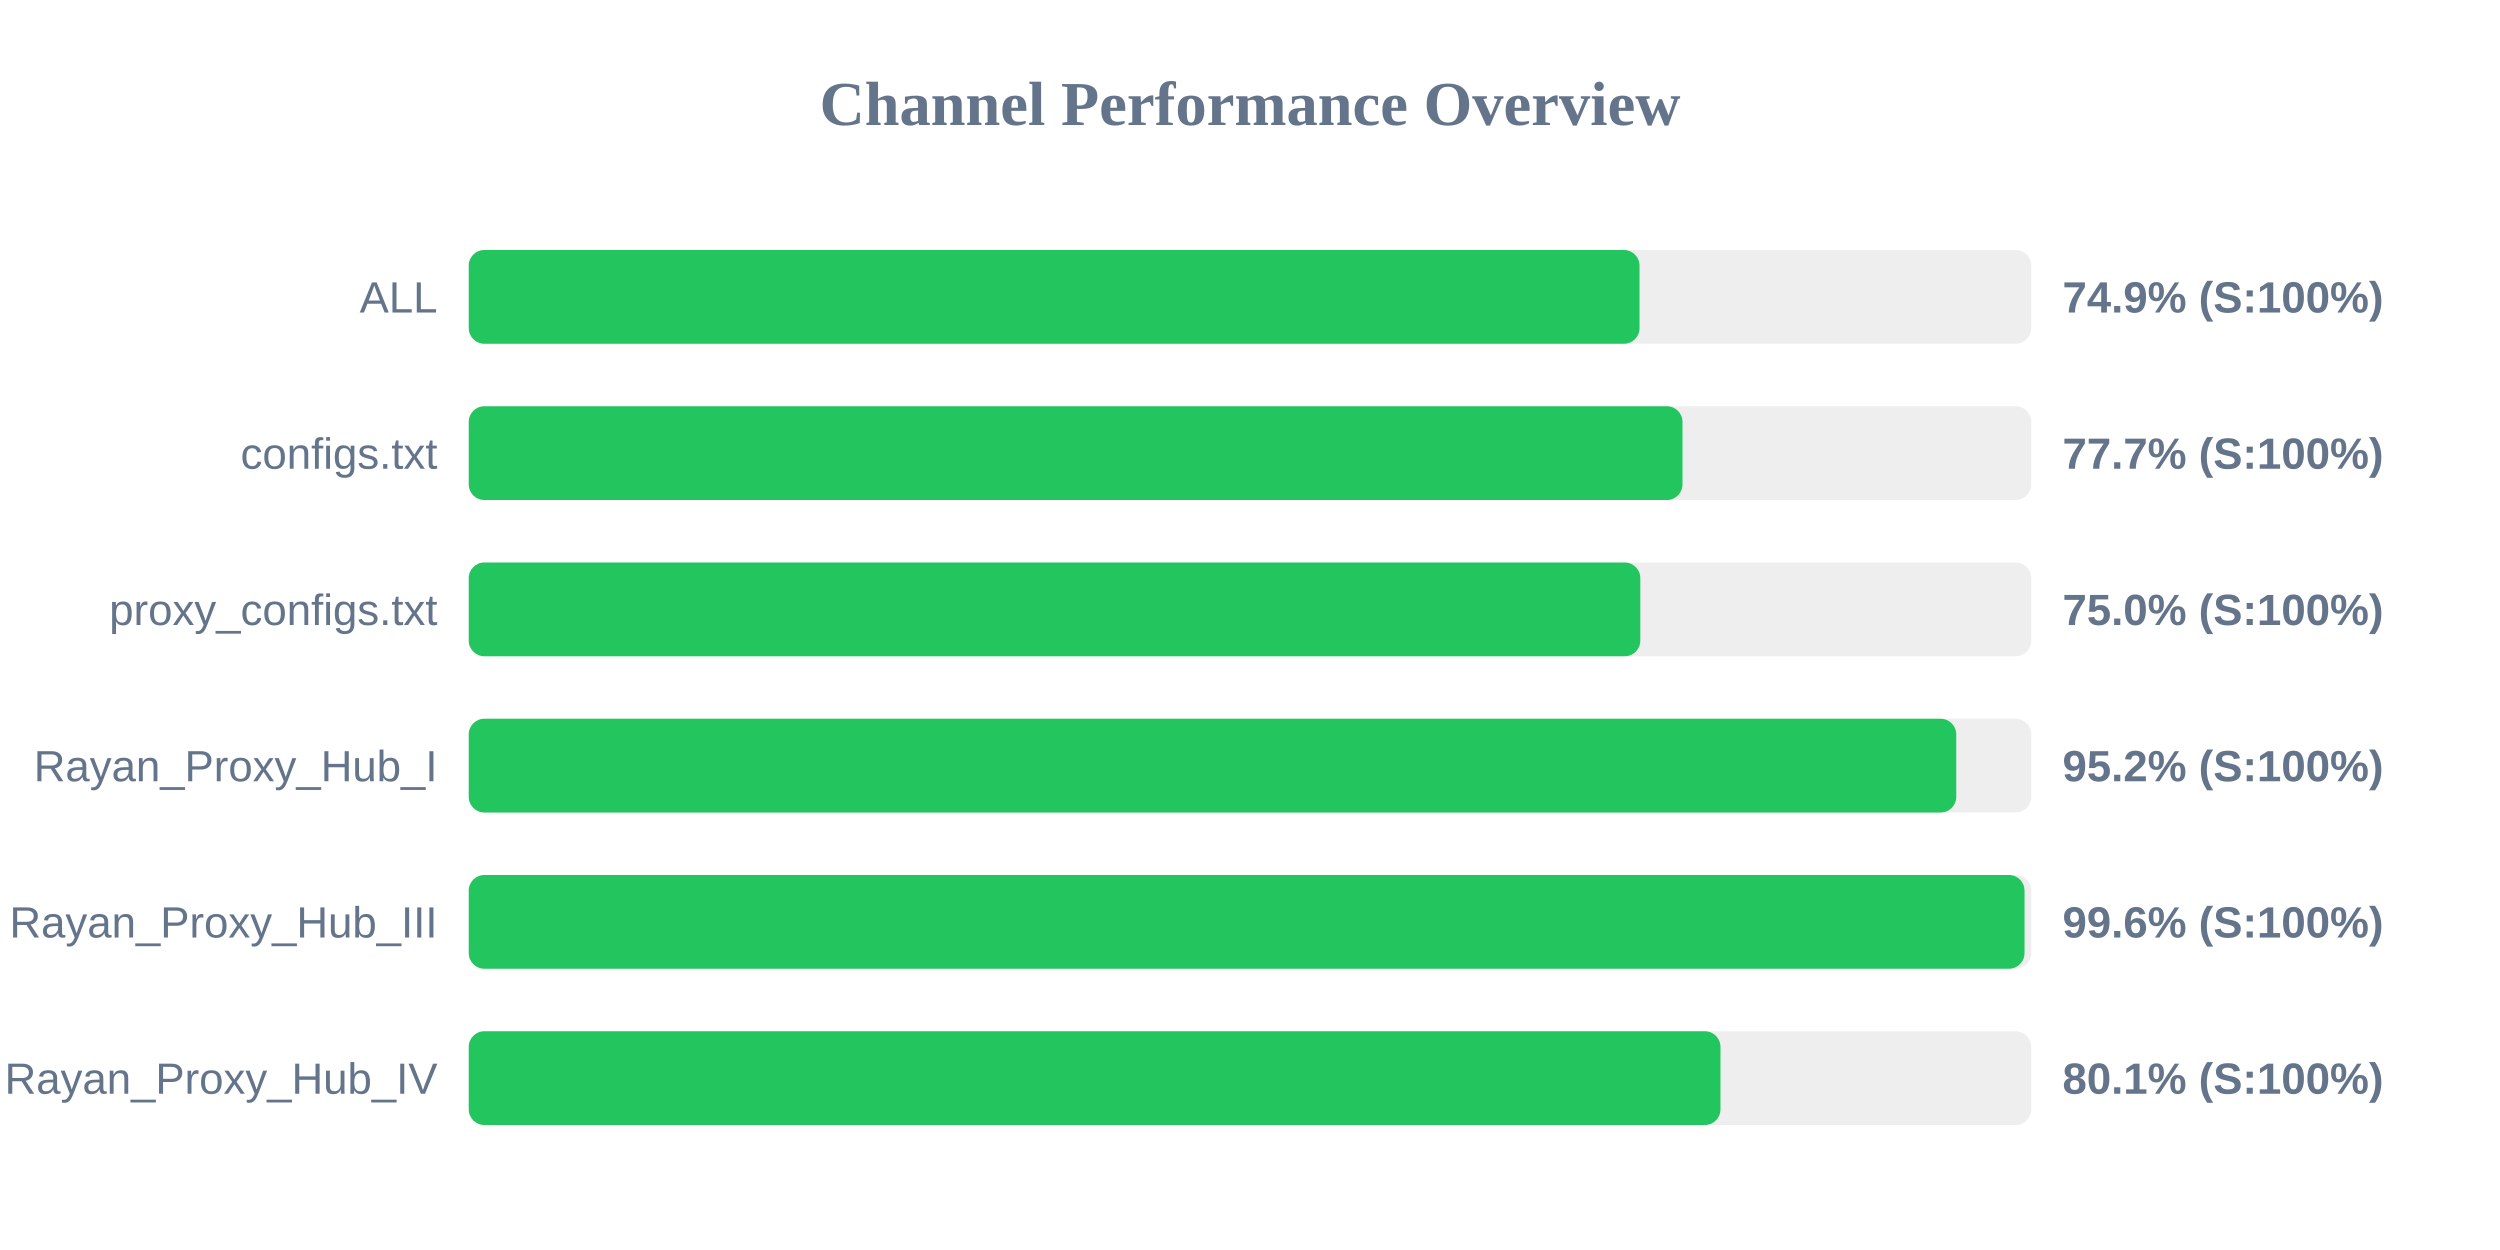
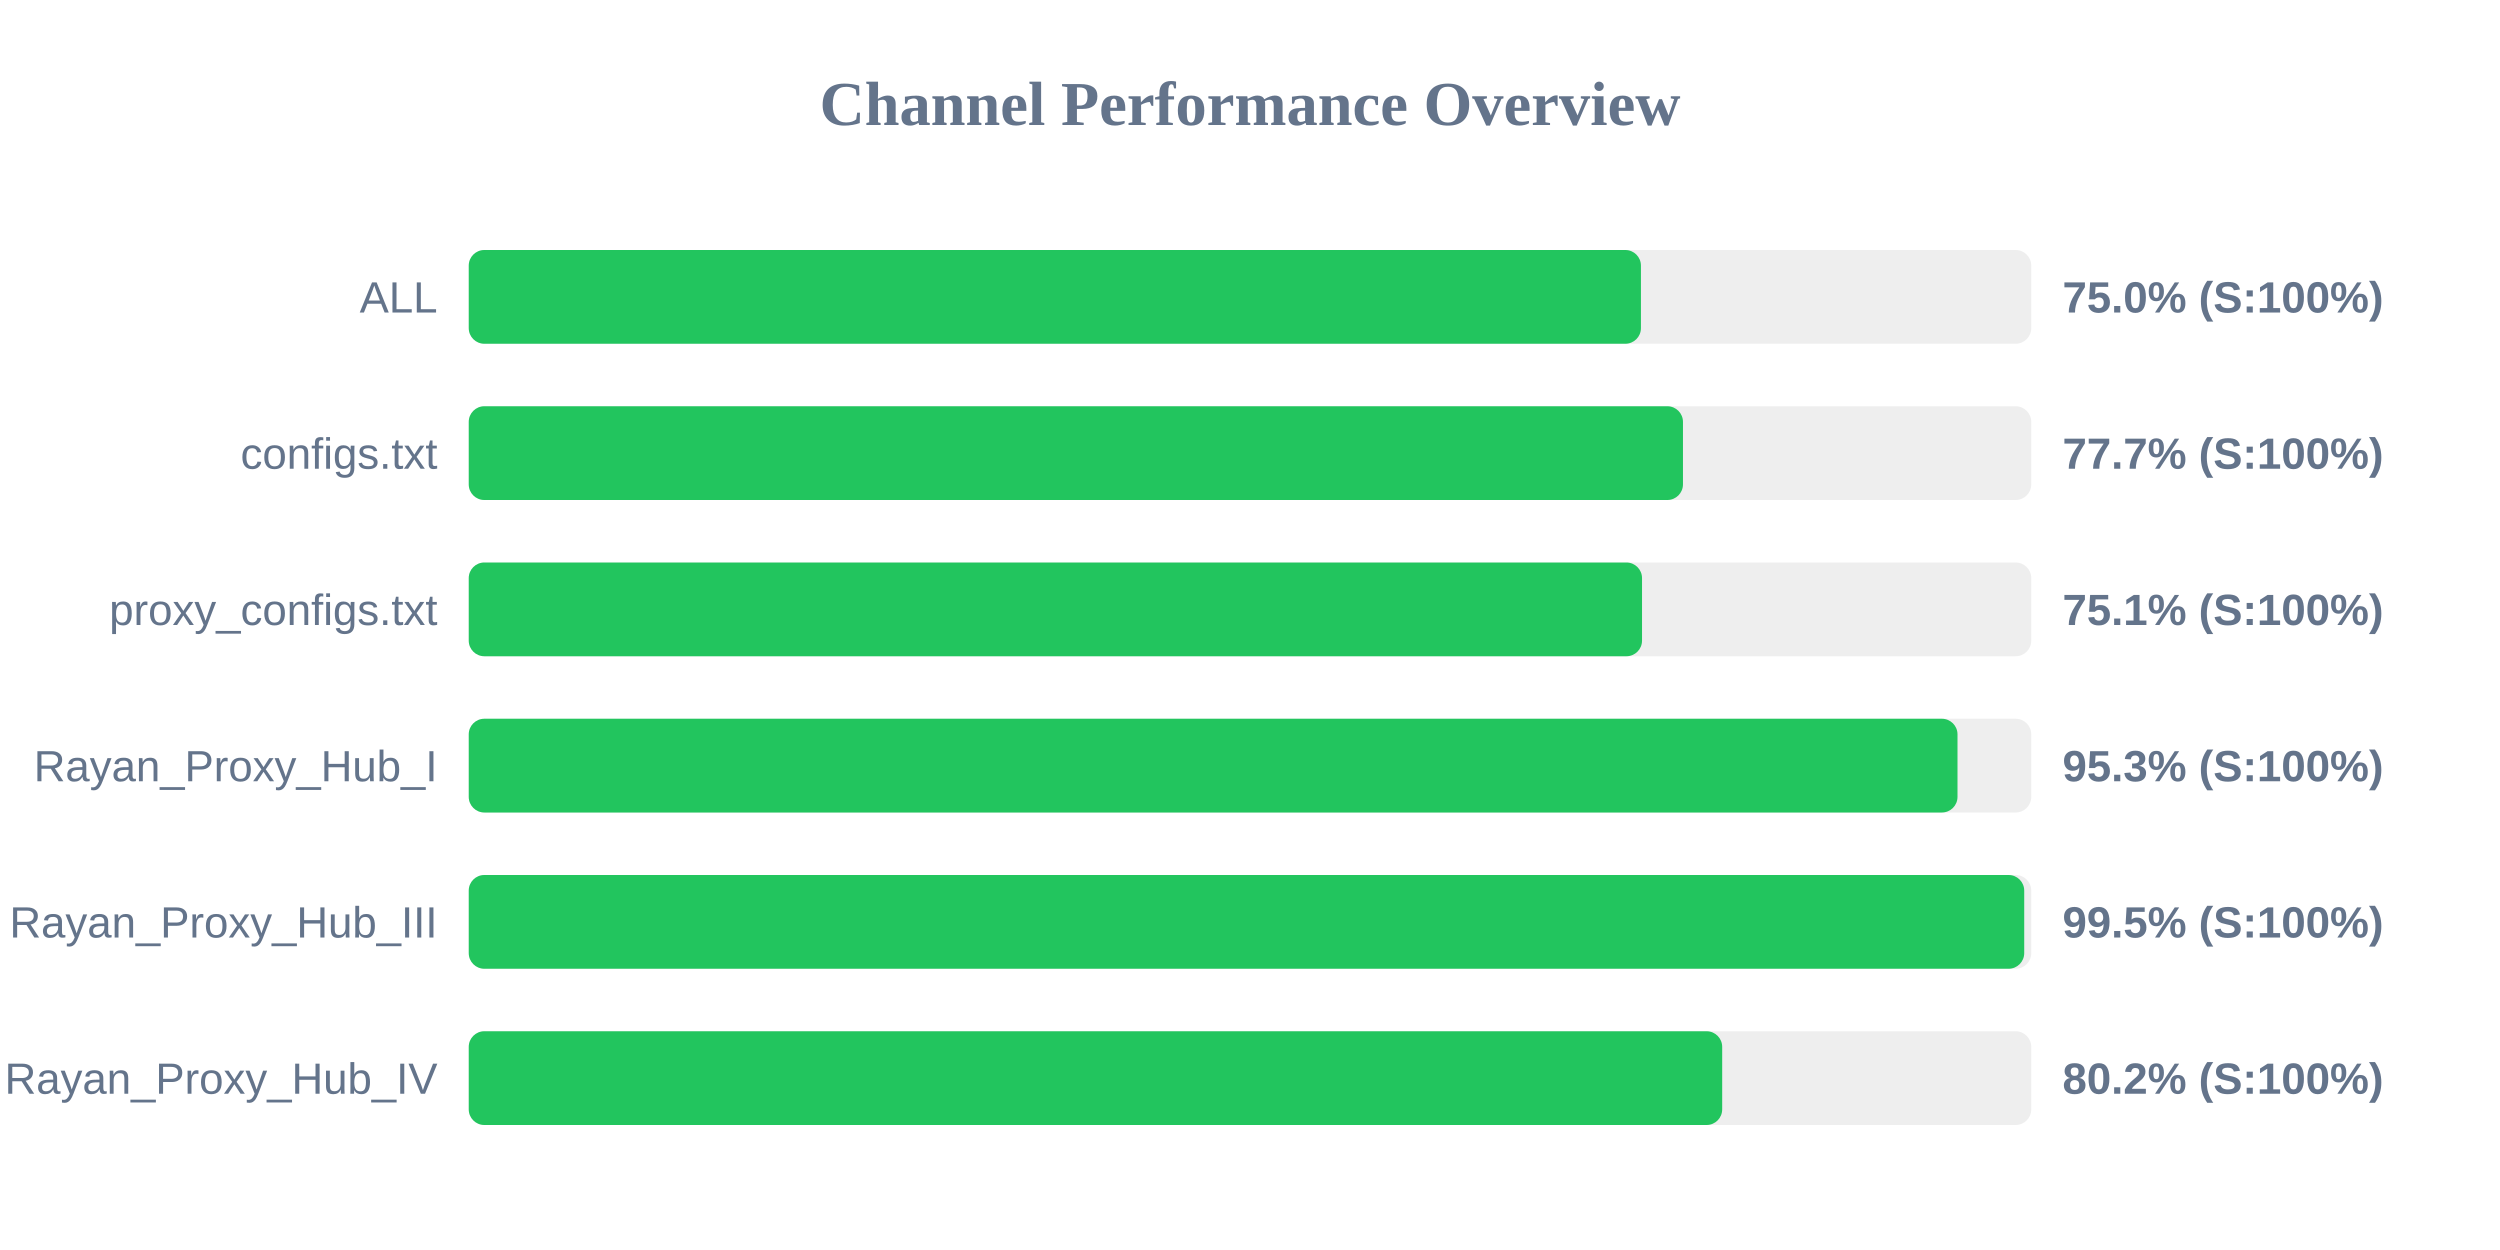
<svg xmlns="http://www.w3.org/2000/svg" width="800" height="400" version="1.1">
  <style>
        .row { font: 14px Arial; fill: #64748b; }
        .score { font: bold 14px Arial; fill: #64748b; }
    </style>
  <text x="400" y="40" text-anchor="middle" font-size="20px" font-weight="bold" fill="#64748b">Channel Performance Overview</text>
  <rect x="150" y="80" width="500" height="30" fill="#eee" rx="5" />
-   <rect x="150" y="80" width="374.65" height="30" fill="#22c55e" rx="5" />
+   <rect x="150" y="80" width="375.1" height="30" fill="#22c55e" rx="5" />
  <text x="140" y="100" text-anchor="end" class="row">ALL</text>
-   <text x="660" y="100" text-anchor="start" class="score">74.9% (S:100%)</text>
+   <text x="660" y="100" text-anchor="start" class="score">75.0% (S:100%)</text>
  <rect x="150" y="130" width="500" height="30" fill="#eee" rx="5" />
-   <rect x="150" y="130" width="388.4" height="30" fill="#22c55e" rx="5" />
+   <rect x="150" y="130" width="388.55" height="30" fill="#22c55e" rx="5" />
  <text x="140" y="150" text-anchor="end" class="row">configs.txt</text>
  <text x="660" y="150" text-anchor="start" class="score">77.7% (S:100%)</text>
  <rect x="150" y="180" width="500" height="30" fill="#eee" rx="5" />
-   <rect x="150" y="180" width="374.9" height="30" fill="#22c55e" rx="5" />
+   <rect x="150" y="180" width="375.45" height="30" fill="#22c55e" rx="5" />
  <text x="140" y="200" text-anchor="end" class="row">proxy_configs.txt</text>
-   <text x="660" y="200" text-anchor="start" class="score">75.0% (S:100%)</text>
+   <text x="660" y="200" text-anchor="start" class="score">75.1% (S:100%)</text>
  <rect x="150" y="230" width="500" height="30" fill="#eee" rx="5" />
-   <rect x="150" y="230" width="476.0" height="30" fill="#22c55e" rx="5" />
+   <rect x="150" y="230" width="476.4" height="30" fill="#22c55e" rx="5" />
  <text x="140" y="250" text-anchor="end" class="row">Rayan_Proxy_Hub_I</text>
-   <text x="660" y="250" text-anchor="start" class="score">95.2% (S:100%)</text>
+   <text x="660" y="250" text-anchor="start" class="score">95.3% (S:100%)</text>
  <rect x="150" y="280" width="500" height="30" fill="#eee" rx="5" />
-   <rect x="150" y="280" width="497.85" height="30" fill="#22c55e" rx="5" />
+   <rect x="150" y="280" width="497.75" height="30" fill="#22c55e" rx="5" />
  <text x="140" y="300" text-anchor="end" class="row">Rayan_Proxy_Hub_III</text>
-   <text x="660" y="300" text-anchor="start" class="score">99.6% (S:100%)</text>
+   <text x="660" y="300" text-anchor="start" class="score">99.5% (S:100%)</text>
  <rect x="150" y="330" width="500" height="30" fill="#eee" rx="5" />
-   <rect x="150" y="330" width="400.55" height="30" fill="#22c55e" rx="5" />
+   <rect x="150" y="330" width="401.1" height="30" fill="#22c55e" rx="5" />
  <text x="140" y="350" text-anchor="end" class="row">Rayan_Proxy_Hub_IV</text>
-   <text x="660" y="350" text-anchor="start" class="score">80.1% (S:100%)</text>
+   <text x="660" y="350" text-anchor="start" class="score">80.2% (S:100%)</text>
</svg>
